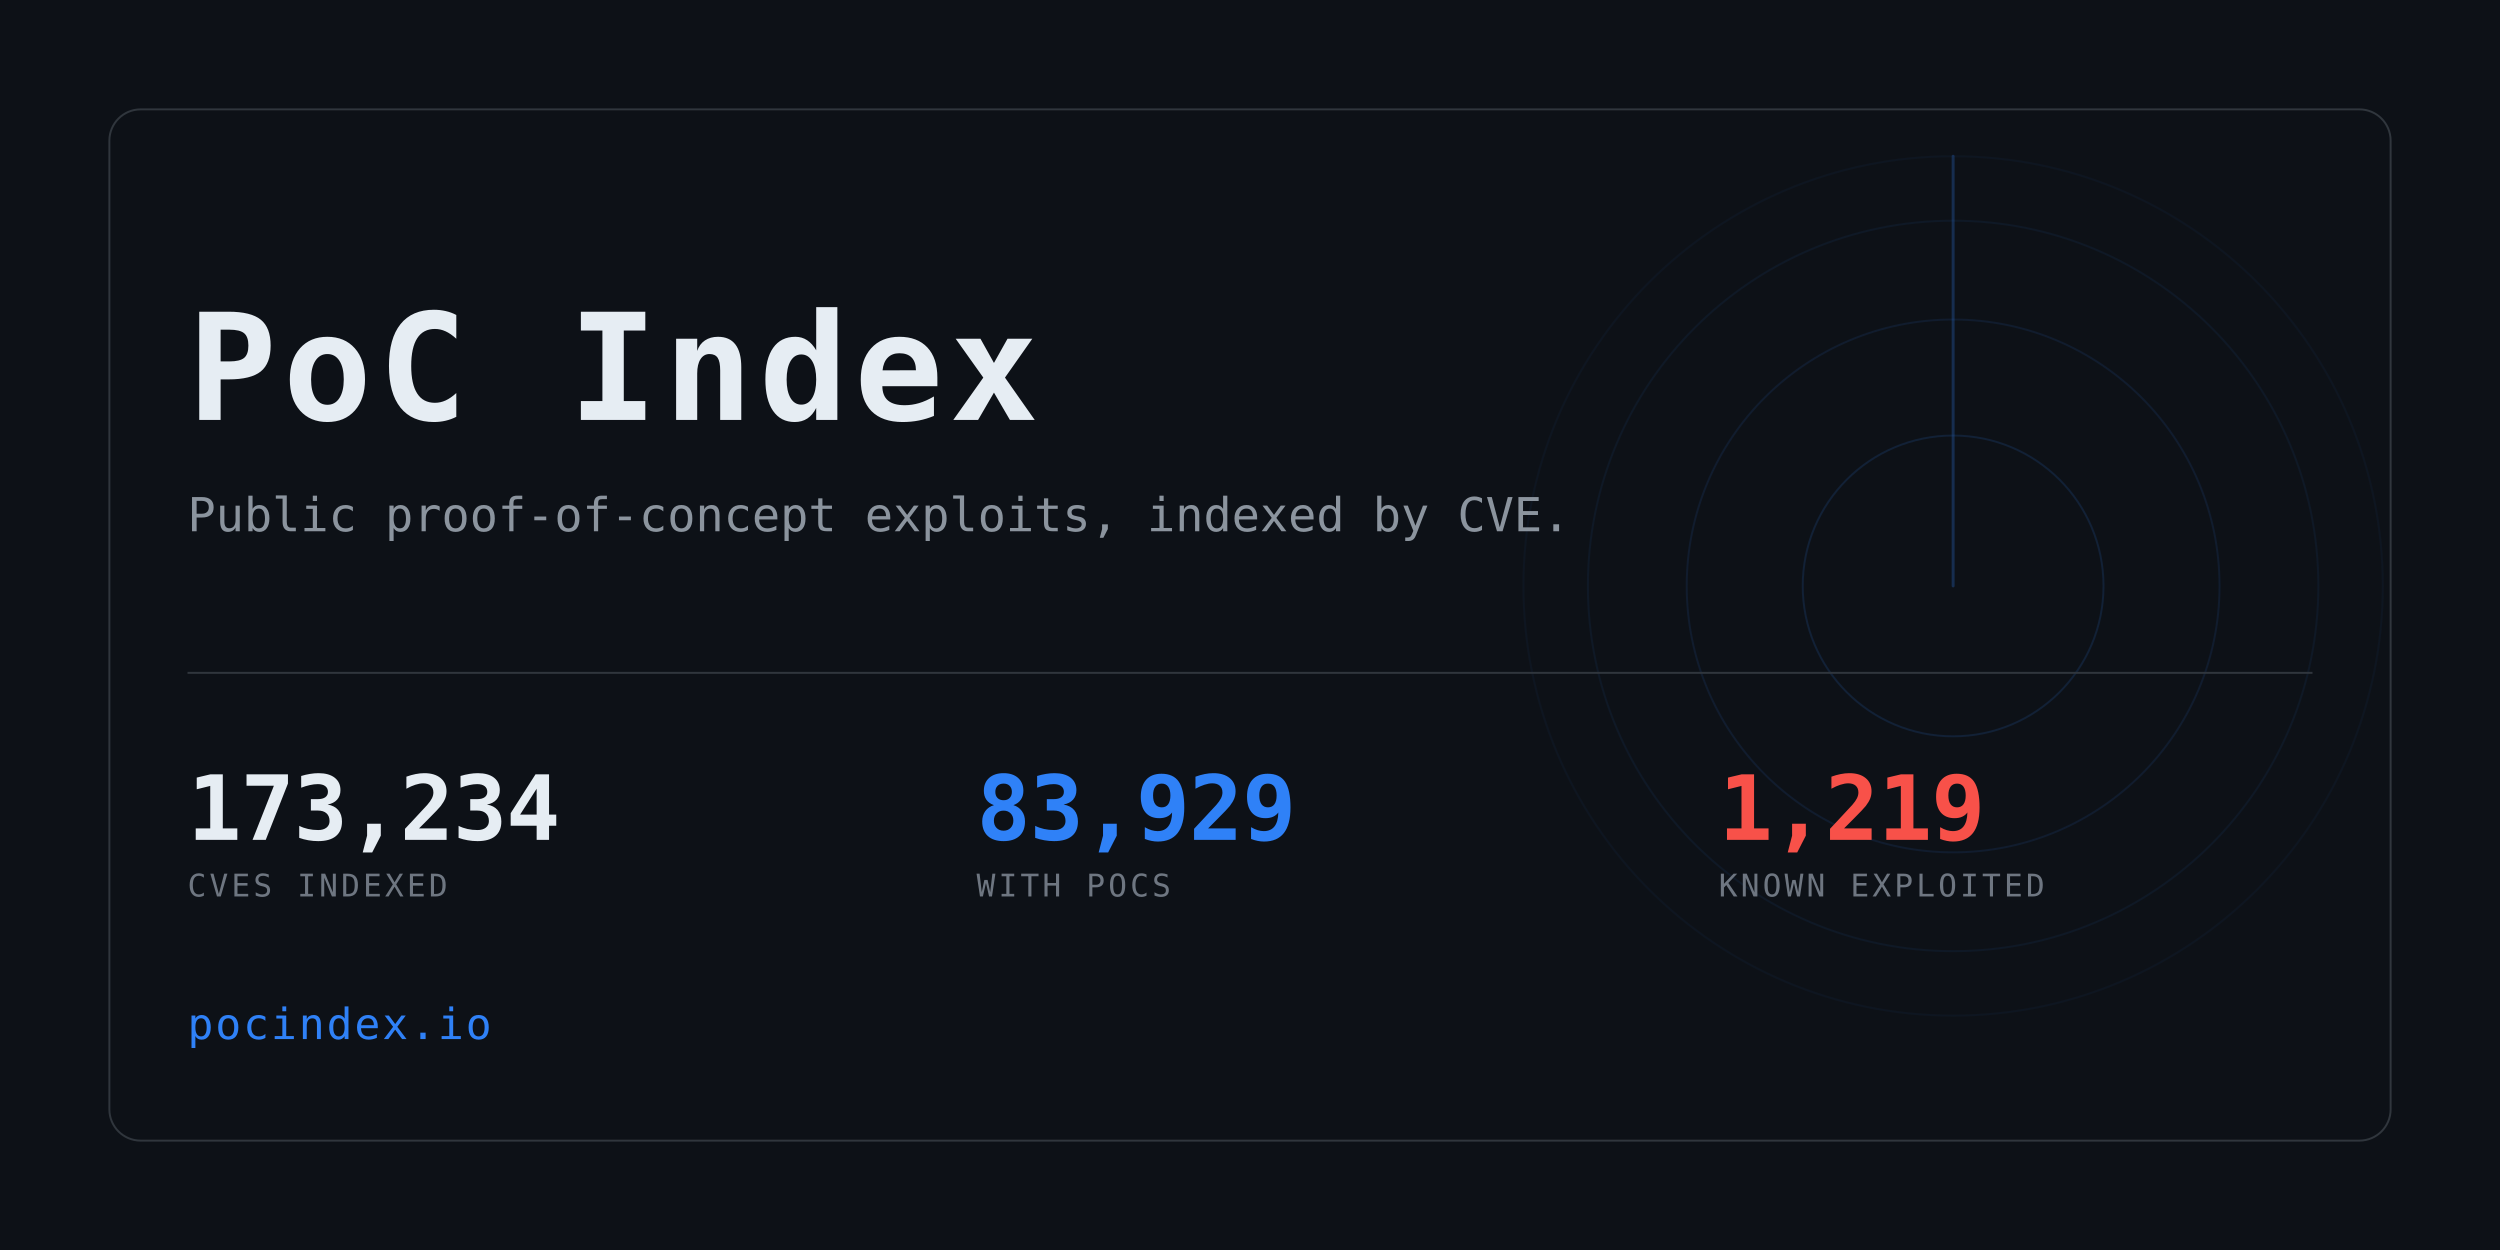
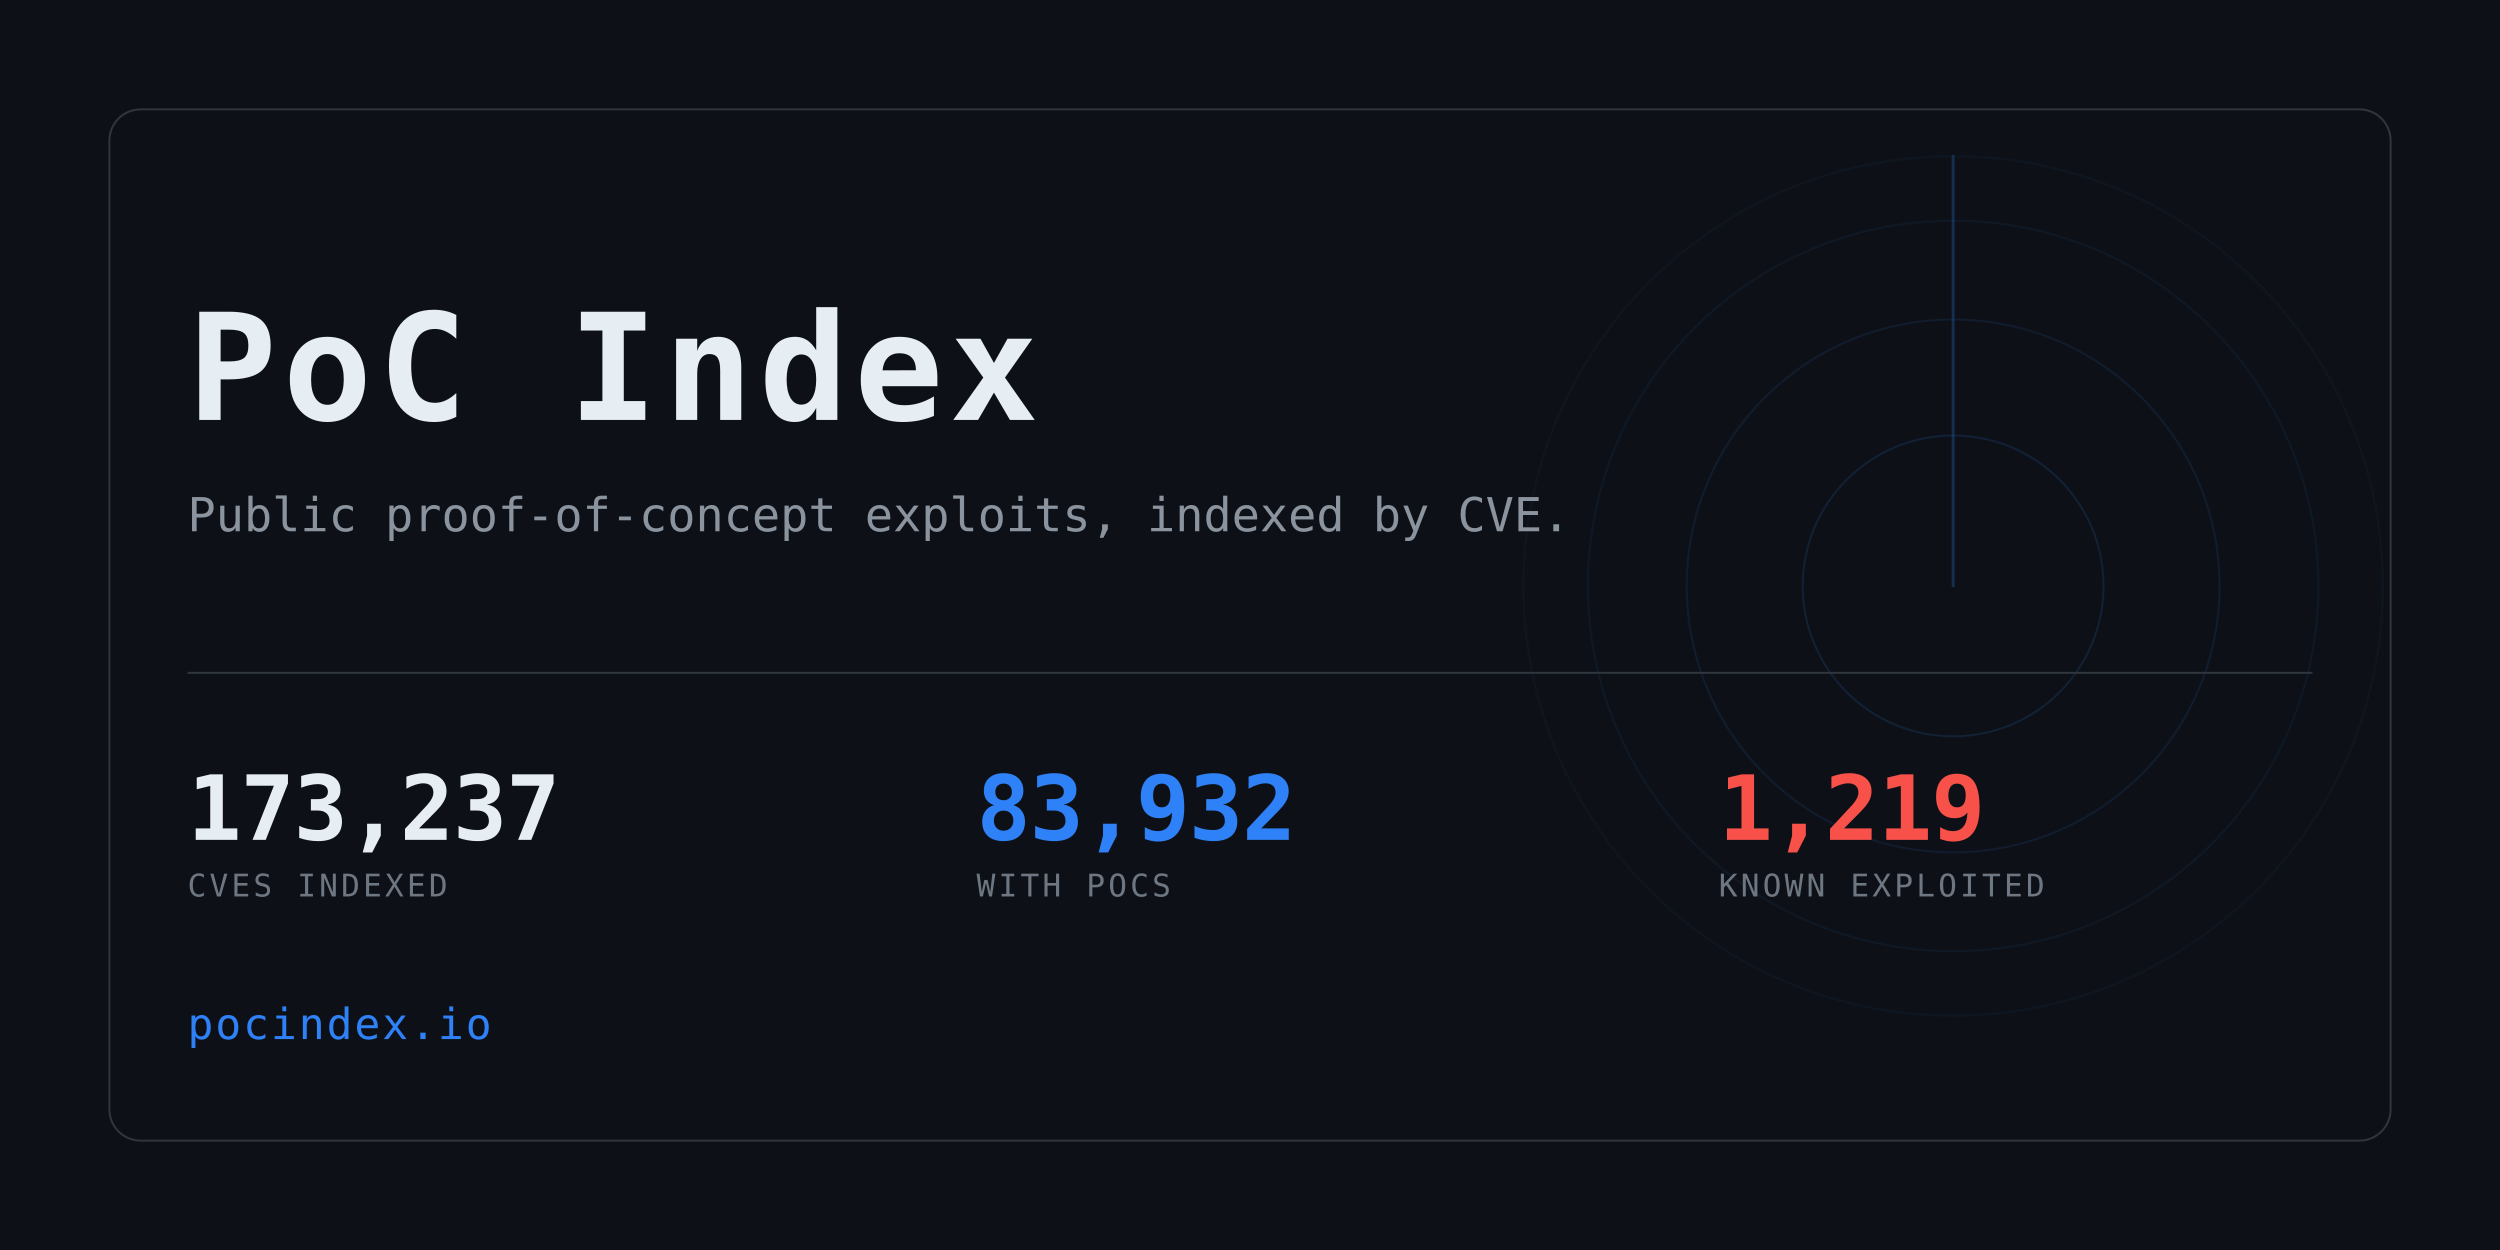
<svg xmlns="http://www.w3.org/2000/svg" width="1280" height="640" viewBox="0 0 1280 640" role="img" aria-label="PoC Index">
  <clipPath id="card">
    <rect x="56" y="56" width="1168" height="528" rx="16" />
  </clipPath>
  <rect width="1280" height="640" fill="#0d1117" />
  <g clip-path="url(#card)" opacity="0.6">
    <g>
      <circle cx="1000" cy="300" r="77.0" fill="none" stroke="#2f81f7" stroke-width="1" opacity="0.234" />
      <circle cx="1000" cy="300" r="136.4" fill="none" stroke="#2f81f7" stroke-width="1" opacity="0.169" />
      <circle cx="1000" cy="300" r="187.0" fill="none" stroke="#2f81f7" stroke-width="1" opacity="0.117" />
      <circle cx="1000" cy="300" r="220.0" fill="none" stroke="#2f81f7" stroke-width="1" opacity="0.078" />
      <line x1="1000" y1="300" x2="1000" y2="80.0" stroke="#2f81f7" stroke-width="1.5" stroke-linecap="round" opacity="0.416">
        <animateTransform attributeName="transform" type="rotate" from="0 1000 300" to="360 1000 300" dur="8s" repeatCount="indefinite" />
      </line>
    </g>
  </g>
  <rect x="56" y="56" width="1168" height="528" rx="16" fill="none" stroke="#30363d" />
  <text x="96" y="215" font-family="ui-monospace,SFMono-Regular,Menlo,Consolas,monospace" font-size="76" font-weight="700" fill="#e6edf3" letter-spacing="3">PoC Index</text>
  <text x="96" y="272" font-family="ui-monospace,SFMono-Regular,Menlo,Consolas,monospace" font-size="24" fill="#8b949e">
    Public proof-of-concept exploits, indexed by CVE.</text>
  <rect x="96" y="344" width="1088" height="1" fill="#30363d" />
-   <text x="96" y="430" font-family="ui-monospace,SFMono-Regular,Menlo,Consolas,monospace" font-size="46" font-weight="700" fill="#e6edf3" letter-spacing="-0.5">173,234</text>
+   <text x="96" y="430" font-family="ui-monospace,SFMono-Regular,Menlo,Consolas,monospace" font-size="46" font-weight="700" fill="#e6edf3" letter-spacing="-0.5">173,237</text>
  <text x="96" y="459" font-family="ui-monospace,SFMono-Regular,Menlo,Consolas,monospace" font-size="16" fill="#6e7681" letter-spacing="1.6">CVES INDEXED</text>
-   <text x="500" y="430" font-family="ui-monospace,SFMono-Regular,Menlo,Consolas,monospace" font-size="46" font-weight="700" fill="#2f81f7" letter-spacing="-0.5">83,929</text>
+   <text x="500" y="430" font-family="ui-monospace,SFMono-Regular,Menlo,Consolas,monospace" font-size="46" font-weight="700" fill="#2f81f7" letter-spacing="-0.5">83,932</text>
  <text x="500" y="459" font-family="ui-monospace,SFMono-Regular,Menlo,Consolas,monospace" font-size="16" fill="#6e7681" letter-spacing="1.6">WITH POCS</text>
  <text x="880" y="430" font-family="ui-monospace,SFMono-Regular,Menlo,Consolas,monospace" font-size="46" font-weight="700" fill="#f85149" letter-spacing="-0.5">1,219</text>
  <text x="880" y="459" font-family="ui-monospace,SFMono-Regular,Menlo,Consolas,monospace" font-size="16" fill="#6e7681" letter-spacing="1.6">KNOWN EXPLOITED</text>
  <text x="96" y="532" font-family="ui-monospace,SFMono-Regular,Menlo,Consolas,monospace" font-size="22" fill="#2f81f7" letter-spacing="1">pocindex.io</text>
</svg>
